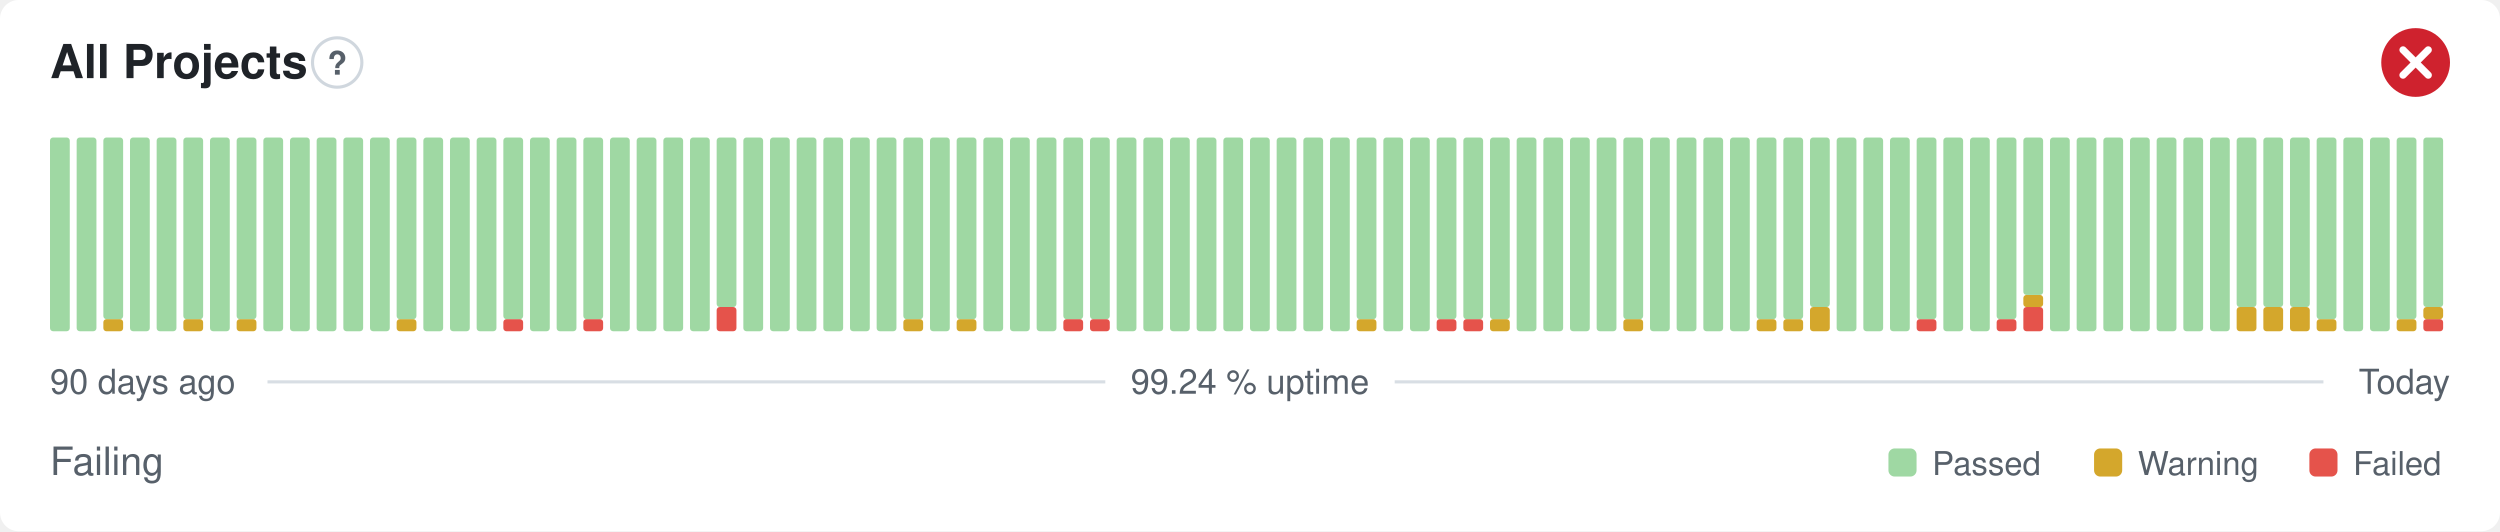
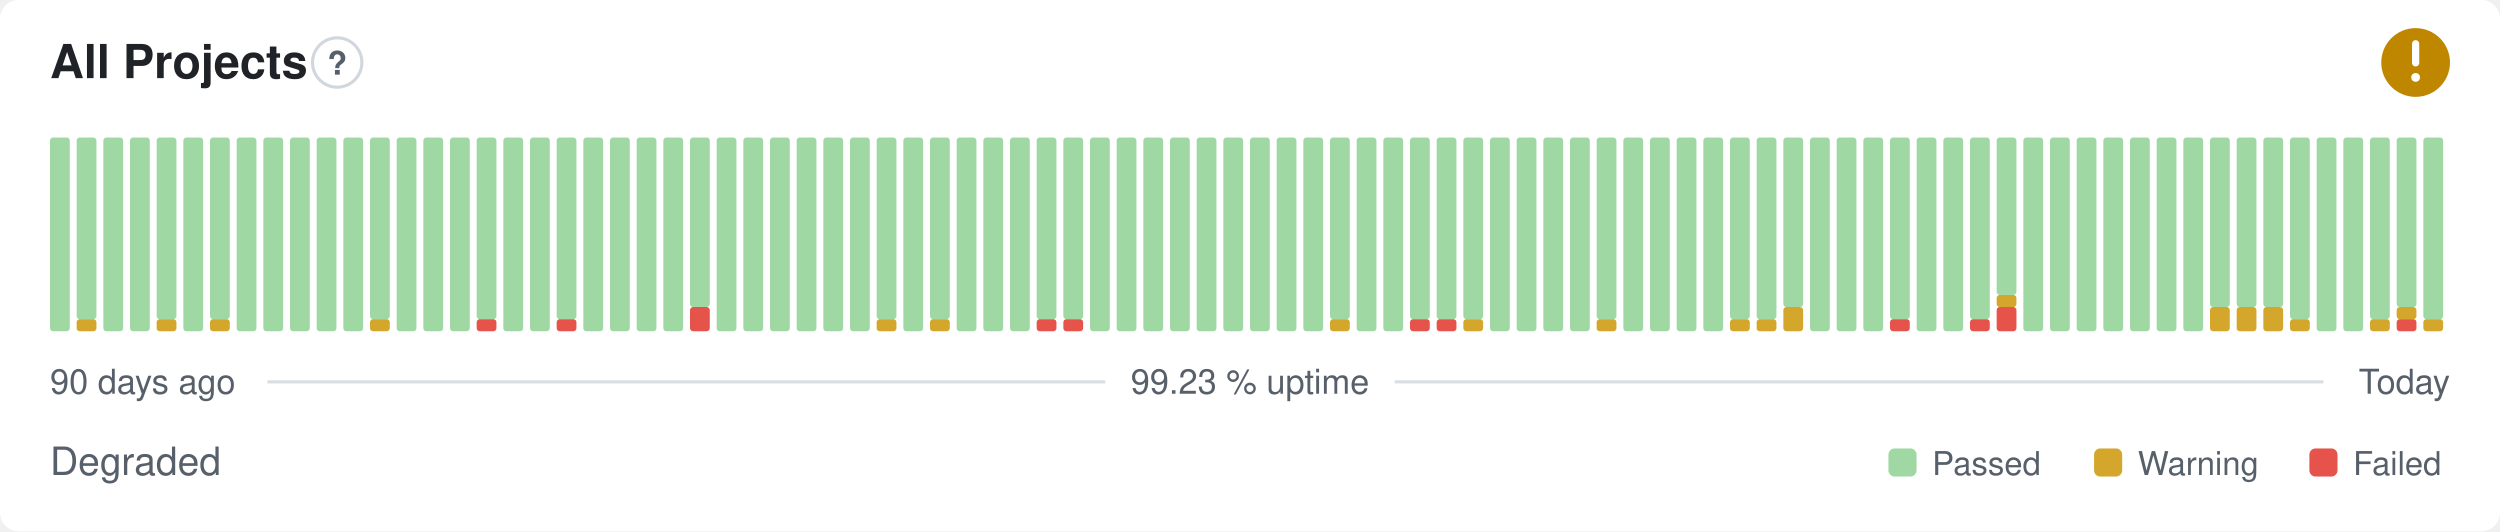
- <svg xmlns="http://www.w3.org/2000/svg" width="800" height="170" viewBox="0 0 800 170" role="img" aria-label="All Projects: Failing, 99.24 % uptime over the last 90 days" font-family="-apple-system,BlinkMacSystemFont,'Segoe UI',Helvetica,Arial,sans-serif">
+ <svg xmlns="http://www.w3.org/2000/svg" width="800" height="170" viewBox="0 0 800 170" role="img" aria-label="All Projects: Degraded, 99.23 % uptime over the last 90 days" font-family="-apple-system,BlinkMacSystemFont,'Segoe UI',Helvetica,Arial,sans-serif">
  <style>
    @media (prefers-color-scheme: dark) {
      .bg { fill: #0d1117 }
      .title { fill: #e6edf3 }
      .muted { fill: #8b949e }
      .hint { stroke: #30363d }
      .rule { stroke: #30363d }
      .nodata { fill: #21262d }
    }
  </style>
  <rect class="bg" width="800" height="170" rx="6" fill="#ffffff" />
  <text class="title" x="16" y="25" font-size="15" font-weight="600" fill="#1f2328">All Projects</text>
  <circle class="hint" cx="107.9" cy="20" r="7.9" fill="none" stroke="#d0d7de" stroke-width="1" />
  <text class="muted" x="107.9" y="23.9" text-anchor="middle" font-size="10.4" font-weight="700" fill="#57606a">?</text>
-   <circle cx="773" cy="20" r="11" fill="#cf222e" />
-   <path d="M768.97 15.97l8.07 8.07M777.03 15.97l-8.07 8.07" fill="none" stroke="#fff" stroke-width="2.31" stroke-linecap="round" stroke-linejoin="round" />
+   <circle cx="773" cy="20" r="11" fill="#bf8700" />
+   <path d="M773 14.01v6.11" fill="none" stroke="#fff" stroke-width="2.31" stroke-linecap="round" stroke-linejoin="round" />
+   <circle cx="773" cy="24.77" r="1.41" fill="#fff" />
  <rect x="16.00" y="44.00" width="6.33" height="62.00" rx="1" fill="#9fd8a3" />
-   <rect x="24.53" y="44.00" width="6.33" height="62.00" rx="1" fill="#9fd8a3" />
-   <rect x="33.07" y="102.13" width="6.33" height="3.88" rx="1" fill="#d4a72c" />
-   <rect x="33.07" y="44.00" width="6.33" height="58.13" rx="1" fill="#9fd8a3" />
+   <rect x="24.53" y="102.13" width="6.33" height="3.88" rx="1" fill="#d4a72c" />
+   <rect x="24.53" y="44.00" width="6.33" height="58.13" rx="1" fill="#9fd8a3" />
+   <rect x="33.07" y="44.00" width="6.33" height="62.00" rx="1" fill="#9fd8a3" />
  <rect x="41.60" y="44.00" width="6.33" height="62.00" rx="1" fill="#9fd8a3" />
-   <rect x="50.13" y="44.00" width="6.33" height="62.00" rx="1" fill="#9fd8a3" />
-   <rect x="58.67" y="102.13" width="6.33" height="3.88" rx="1" fill="#d4a72c" />
-   <rect x="58.67" y="44.00" width="6.33" height="58.13" rx="1" fill="#9fd8a3" />
-   <rect x="67.20" y="44.00" width="6.33" height="62.00" rx="1" fill="#9fd8a3" />
-   <rect x="75.73" y="102.13" width="6.33" height="3.88" rx="1" fill="#d4a72c" />
-   <rect x="75.73" y="44.00" width="6.33" height="58.13" rx="1" fill="#9fd8a3" />
+   <rect x="50.13" y="102.13" width="6.33" height="3.88" rx="1" fill="#d4a72c" />
+   <rect x="50.13" y="44.00" width="6.33" height="58.13" rx="1" fill="#9fd8a3" />
+   <rect x="58.67" y="44.00" width="6.33" height="62.00" rx="1" fill="#9fd8a3" />
+   <rect x="67.20" y="102.13" width="6.33" height="3.88" rx="1" fill="#d4a72c" />
+   <rect x="67.20" y="44.00" width="6.33" height="58.13" rx="1" fill="#9fd8a3" />
+   <rect x="75.73" y="44.00" width="6.33" height="62.00" rx="1" fill="#9fd8a3" />
  <rect x="84.27" y="44.00" width="6.33" height="62.00" rx="1" fill="#9fd8a3" />
  <rect x="92.80" y="44.00" width="6.33" height="62.00" rx="1" fill="#9fd8a3" />
  <rect x="101.33" y="44.00" width="6.33" height="62.00" rx="1" fill="#9fd8a3" />
  <rect x="109.87" y="44.00" width="6.33" height="62.00" rx="1" fill="#9fd8a3" />
-   <rect x="118.40" y="44.00" width="6.33" height="62.00" rx="1" fill="#9fd8a3" />
-   <rect x="126.93" y="102.13" width="6.33" height="3.88" rx="1" fill="#d4a72c" />
-   <rect x="126.93" y="44.00" width="6.33" height="58.13" rx="1" fill="#9fd8a3" />
+   <rect x="118.40" y="102.13" width="6.33" height="3.88" rx="1" fill="#d4a72c" />
+   <rect x="118.40" y="44.00" width="6.33" height="58.13" rx="1" fill="#9fd8a3" />
+   <rect x="126.93" y="44.00" width="6.33" height="62.00" rx="1" fill="#9fd8a3" />
  <rect x="135.47" y="44.00" width="6.33" height="62.00" rx="1" fill="#9fd8a3" />
  <rect x="144.00" y="44.00" width="6.33" height="62.00" rx="1" fill="#9fd8a3" />
-   <rect x="152.53" y="44.00" width="6.33" height="62.00" rx="1" fill="#9fd8a3" />
-   <rect x="161.07" y="102.13" width="6.33" height="3.88" rx="1" fill="#e5534b" />
-   <rect x="161.07" y="44.00" width="6.33" height="58.13" rx="1" fill="#9fd8a3" />
+   <rect x="152.53" y="102.13" width="6.33" height="3.88" rx="1" fill="#e5534b" />
+   <rect x="152.53" y="44.00" width="6.33" height="58.13" rx="1" fill="#9fd8a3" />
+   <rect x="161.07" y="44.00" width="6.33" height="62.00" rx="1" fill="#9fd8a3" />
  <rect x="169.60" y="44.00" width="6.33" height="62.00" rx="1" fill="#9fd8a3" />
-   <rect x="178.13" y="44.00" width="6.33" height="62.00" rx="1" fill="#9fd8a3" />
-   <rect x="186.67" y="102.13" width="6.33" height="3.88" rx="1" fill="#e5534b" />
-   <rect x="186.67" y="44.00" width="6.33" height="58.13" rx="1" fill="#9fd8a3" />
+   <rect x="178.13" y="102.13" width="6.33" height="3.88" rx="1" fill="#e5534b" />
+   <rect x="178.13" y="44.00" width="6.33" height="58.13" rx="1" fill="#9fd8a3" />
+   <rect x="186.67" y="44.00" width="6.33" height="62.00" rx="1" fill="#9fd8a3" />
  <rect x="195.20" y="44.00" width="6.33" height="62.00" rx="1" fill="#9fd8a3" />
  <rect x="203.73" y="44.00" width="6.33" height="62.00" rx="1" fill="#9fd8a3" />
  <rect x="212.27" y="44.00" width="6.33" height="62.00" rx="1" fill="#9fd8a3" />
-   <rect x="220.80" y="44.00" width="6.33" height="62.00" rx="1" fill="#9fd8a3" />
-   <rect x="229.33" y="98.25" width="6.33" height="7.75" rx="1" fill="#e5534b" />
-   <rect x="229.33" y="44.00" width="6.33" height="54.25" rx="1" fill="#9fd8a3" />
+   <rect x="220.80" y="98.25" width="6.33" height="7.75" rx="1" fill="#e5534b" />
+   <rect x="220.80" y="44.00" width="6.33" height="54.25" rx="1" fill="#9fd8a3" />
+   <rect x="229.33" y="44.00" width="6.33" height="62.00" rx="1" fill="#9fd8a3" />
  <rect x="237.87" y="44.00" width="6.33" height="62.00" rx="1" fill="#9fd8a3" />
  <rect x="246.40" y="44.00" width="6.33" height="62.00" rx="1" fill="#9fd8a3" />
  <rect x="254.93" y="44.00" width="6.33" height="62.00" rx="1" fill="#9fd8a3" />
  <rect x="263.47" y="44.00" width="6.33" height="62.00" rx="1" fill="#9fd8a3" />
  <rect x="272.00" y="44.00" width="6.33" height="62.00" rx="1" fill="#9fd8a3" />
-   <rect x="280.53" y="44.00" width="6.33" height="62.00" rx="1" fill="#9fd8a3" />
-   <rect x="289.07" y="102.13" width="6.33" height="3.88" rx="1" fill="#d4a72c" />
-   <rect x="289.07" y="44.00" width="6.33" height="58.13" rx="1" fill="#9fd8a3" />
-   <rect x="297.60" y="44.00" width="6.33" height="62.00" rx="1" fill="#9fd8a3" />
-   <rect x="306.13" y="102.13" width="6.33" height="3.88" rx="1" fill="#d4a72c" />
-   <rect x="306.13" y="44.00" width="6.33" height="58.13" rx="1" fill="#9fd8a3" />
+   <rect x="280.53" y="102.13" width="6.33" height="3.88" rx="1" fill="#d4a72c" />
+   <rect x="280.53" y="44.00" width="6.33" height="58.13" rx="1" fill="#9fd8a3" />
+   <rect x="289.07" y="44.00" width="6.33" height="62.00" rx="1" fill="#9fd8a3" />
+   <rect x="297.60" y="102.13" width="6.33" height="3.88" rx="1" fill="#d4a72c" />
+   <rect x="297.60" y="44.00" width="6.33" height="58.13" rx="1" fill="#9fd8a3" />
+   <rect x="306.13" y="44.00" width="6.33" height="62.00" rx="1" fill="#9fd8a3" />
  <rect x="314.67" y="44.00" width="6.33" height="62.00" rx="1" fill="#9fd8a3" />
  <rect x="323.20" y="44.00" width="6.33" height="62.00" rx="1" fill="#9fd8a3" />
-   <rect x="331.73" y="44.00" width="6.33" height="62.00" rx="1" fill="#9fd8a3" />
+   <rect x="331.73" y="102.13" width="6.33" height="3.88" rx="1" fill="#e5534b" />
+   <rect x="331.73" y="44.00" width="6.33" height="58.13" rx="1" fill="#9fd8a3" />
  <rect x="340.27" y="102.13" width="6.33" height="3.88" rx="1" fill="#e5534b" />
  <rect x="340.27" y="44.00" width="6.33" height="58.13" rx="1" fill="#9fd8a3" />
-   <rect x="348.80" y="102.13" width="6.33" height="3.88" rx="1" fill="#e5534b" />
-   <rect x="348.80" y="44.00" width="6.33" height="58.13" rx="1" fill="#9fd8a3" />
+   <rect x="348.80" y="44.00" width="6.33" height="62.00" rx="1" fill="#9fd8a3" />
  <rect x="357.33" y="44.00" width="6.33" height="62.00" rx="1" fill="#9fd8a3" />
  <rect x="365.87" y="44.00" width="6.33" height="62.00" rx="1" fill="#9fd8a3" />
  <rect x="374.40" y="44.00" width="6.33" height="62.00" rx="1" fill="#9fd8a3" />
  <rect x="382.93" y="44.00" width="6.33" height="62.00" rx="1" fill="#9fd8a3" />
  <rect x="391.47" y="44.00" width="6.33" height="62.00" rx="1" fill="#9fd8a3" />
  <rect x="400.00" y="44.00" width="6.33" height="62.00" rx="1" fill="#9fd8a3" />
  <rect x="408.53" y="44.00" width="6.33" height="62.00" rx="1" fill="#9fd8a3" />
  <rect x="417.07" y="44.00" width="6.33" height="62.00" rx="1" fill="#9fd8a3" />
-   <rect x="425.60" y="44.00" width="6.33" height="62.00" rx="1" fill="#9fd8a3" />
-   <rect x="434.13" y="102.13" width="6.33" height="3.88" rx="1" fill="#d4a72c" />
-   <rect x="434.13" y="44.00" width="6.33" height="58.13" rx="1" fill="#9fd8a3" />
+   <rect x="425.60" y="102.13" width="6.33" height="3.88" rx="1" fill="#d4a72c" />
+   <rect x="425.60" y="44.00" width="6.33" height="58.13" rx="1" fill="#9fd8a3" />
+   <rect x="434.13" y="44.00" width="6.33" height="62.00" rx="1" fill="#9fd8a3" />
  <rect x="442.67" y="44.00" width="6.33" height="62.00" rx="1" fill="#9fd8a3" />
-   <rect x="451.20" y="44.00" width="6.33" height="62.00" rx="1" fill="#9fd8a3" />
+   <rect x="451.20" y="102.13" width="6.33" height="3.88" rx="1" fill="#e5534b" />
+   <rect x="451.20" y="44.00" width="6.33" height="58.13" rx="1" fill="#9fd8a3" />
  <rect x="459.73" y="102.13" width="6.33" height="3.88" rx="1" fill="#e5534b" />
  <rect x="459.73" y="44.00" width="6.33" height="58.13" rx="1" fill="#9fd8a3" />
-   <rect x="468.27" y="102.13" width="6.33" height="3.88" rx="1" fill="#e5534b" />
+   <rect x="468.27" y="102.13" width="6.33" height="3.88" rx="1" fill="#d4a72c" />
  <rect x="468.27" y="44.00" width="6.33" height="58.13" rx="1" fill="#9fd8a3" />
-   <rect x="476.80" y="102.13" width="6.33" height="3.88" rx="1" fill="#d4a72c" />
-   <rect x="476.80" y="44.00" width="6.33" height="58.13" rx="1" fill="#9fd8a3" />
+   <rect x="476.80" y="44.00" width="6.33" height="62.00" rx="1" fill="#9fd8a3" />
  <rect x="485.33" y="44.00" width="6.33" height="62.00" rx="1" fill="#9fd8a3" />
  <rect x="493.87" y="44.00" width="6.33" height="62.00" rx="1" fill="#9fd8a3" />
  <rect x="502.40" y="44.00" width="6.33" height="62.00" rx="1" fill="#9fd8a3" />
-   <rect x="510.93" y="44.00" width="6.33" height="62.00" rx="1" fill="#9fd8a3" />
-   <rect x="519.47" y="102.13" width="6.33" height="3.88" rx="1" fill="#d4a72c" />
-   <rect x="519.47" y="44.00" width="6.33" height="58.13" rx="1" fill="#9fd8a3" />
+   <rect x="510.93" y="102.13" width="6.33" height="3.88" rx="1" fill="#d4a72c" />
+   <rect x="510.93" y="44.00" width="6.33" height="58.13" rx="1" fill="#9fd8a3" />
+   <rect x="519.47" y="44.00" width="6.33" height="62.00" rx="1" fill="#9fd8a3" />
  <rect x="528.00" y="44.00" width="6.33" height="62.00" rx="1" fill="#9fd8a3" />
  <rect x="536.53" y="44.00" width="6.33" height="62.00" rx="1" fill="#9fd8a3" />
  <rect x="545.07" y="44.00" width="6.33" height="62.00" rx="1" fill="#9fd8a3" />
-   <rect x="553.60" y="44.00" width="6.33" height="62.00" rx="1" fill="#9fd8a3" />
+   <rect x="553.60" y="102.13" width="6.33" height="3.88" rx="1" fill="#d4a72c" />
+   <rect x="553.60" y="44.00" width="6.33" height="58.13" rx="1" fill="#9fd8a3" />
  <rect x="562.13" y="102.13" width="6.33" height="3.88" rx="1" fill="#d4a72c" />
  <rect x="562.13" y="44.00" width="6.33" height="58.13" rx="1" fill="#9fd8a3" />
-   <rect x="570.67" y="102.13" width="6.33" height="3.88" rx="1" fill="#d4a72c" />
-   <rect x="570.67" y="44.00" width="6.33" height="58.13" rx="1" fill="#9fd8a3" />
-   <rect x="579.20" y="98.25" width="6.33" height="7.75" rx="1" fill="#d4a72c" />
-   <rect x="579.20" y="44.00" width="6.33" height="54.25" rx="1" fill="#9fd8a3" />
+   <rect x="570.67" y="98.25" width="6.33" height="7.75" rx="1" fill="#d4a72c" />
+   <rect x="570.67" y="44.00" width="6.33" height="54.25" rx="1" fill="#9fd8a3" />
+   <rect x="579.20" y="44.00" width="6.33" height="62.00" rx="1" fill="#9fd8a3" />
  <rect x="587.73" y="44.00" width="6.33" height="62.00" rx="1" fill="#9fd8a3" />
  <rect x="596.27" y="44.00" width="6.33" height="62.00" rx="1" fill="#9fd8a3" />
-   <rect x="604.80" y="44.00" width="6.33" height="62.00" rx="1" fill="#9fd8a3" />
-   <rect x="613.33" y="102.13" width="6.33" height="3.88" rx="1" fill="#e5534b" />
-   <rect x="613.33" y="44.00" width="6.33" height="58.13" rx="1" fill="#9fd8a3" />
+   <rect x="604.80" y="102.13" width="6.33" height="3.88" rx="1" fill="#e5534b" />
+   <rect x="604.80" y="44.00" width="6.33" height="58.13" rx="1" fill="#9fd8a3" />
+   <rect x="613.33" y="44.00" width="6.33" height="62.00" rx="1" fill="#9fd8a3" />
  <rect x="621.87" y="44.00" width="6.33" height="62.00" rx="1" fill="#9fd8a3" />
-   <rect x="630.40" y="44.00" width="6.33" height="62.00" rx="1" fill="#9fd8a3" />
-   <rect x="638.93" y="102.13" width="6.33" height="3.88" rx="1" fill="#e5534b" />
-   <rect x="638.93" y="44.00" width="6.33" height="58.13" rx="1" fill="#9fd8a3" />
-   <rect x="647.47" y="98.25" width="6.33" height="7.75" rx="1" fill="#e5534b" />
-   <rect x="647.47" y="94.38" width="6.33" height="3.88" rx="1" fill="#d4a72c" />
-   <rect x="647.47" y="44.00" width="6.33" height="50.38" rx="1" fill="#9fd8a3" />
+   <rect x="630.40" y="102.13" width="6.33" height="3.88" rx="1" fill="#e5534b" />
+   <rect x="630.40" y="44.00" width="6.33" height="58.13" rx="1" fill="#9fd8a3" />
+   <rect x="638.93" y="98.25" width="6.33" height="7.75" rx="1" fill="#e5534b" />
+   <rect x="638.93" y="94.38" width="6.33" height="3.88" rx="1" fill="#d4a72c" />
+   <rect x="638.93" y="44.00" width="6.33" height="50.38" rx="1" fill="#9fd8a3" />
+   <rect x="647.47" y="44.00" width="6.33" height="62.00" rx="1" fill="#9fd8a3" />
  <rect x="656.00" y="44.00" width="6.33" height="62.00" rx="1" fill="#9fd8a3" />
  <rect x="664.53" y="44.00" width="6.33" height="62.00" rx="1" fill="#9fd8a3" />
  <rect x="673.07" y="44.00" width="6.33" height="62.00" rx="1" fill="#9fd8a3" />
  <rect x="681.60" y="44.00" width="6.33" height="62.00" rx="1" fill="#9fd8a3" />
  <rect x="690.13" y="44.00" width="6.33" height="62.00" rx="1" fill="#9fd8a3" />
  <rect x="698.67" y="44.00" width="6.33" height="62.00" rx="1" fill="#9fd8a3" />
-   <rect x="707.20" y="44.00" width="6.33" height="62.00" rx="1" fill="#9fd8a3" />
+   <rect x="707.20" y="98.25" width="6.33" height="7.75" rx="1" fill="#d4a72c" />
+   <rect x="707.20" y="44.00" width="6.33" height="54.25" rx="1" fill="#9fd8a3" />
  <rect x="715.73" y="98.25" width="6.33" height="7.75" rx="1" fill="#d4a72c" />
  <rect x="715.73" y="44.00" width="6.33" height="54.25" rx="1" fill="#9fd8a3" />
  <rect x="724.27" y="98.25" width="6.33" height="7.75" rx="1" fill="#d4a72c" />
  <rect x="724.27" y="44.00" width="6.33" height="54.25" rx="1" fill="#9fd8a3" />
-   <rect x="732.80" y="98.25" width="6.33" height="7.75" rx="1" fill="#d4a72c" />
-   <rect x="732.80" y="44.00" width="6.33" height="54.25" rx="1" fill="#9fd8a3" />
-   <rect x="741.33" y="102.13" width="6.33" height="3.88" rx="1" fill="#d4a72c" />
-   <rect x="741.33" y="44.00" width="6.33" height="58.13" rx="1" fill="#9fd8a3" />
+   <rect x="732.80" y="102.13" width="6.33" height="3.88" rx="1" fill="#d4a72c" />
+   <rect x="732.80" y="44.00" width="6.33" height="58.13" rx="1" fill="#9fd8a3" />
+   <rect x="741.33" y="44.00" width="6.33" height="62.00" rx="1" fill="#9fd8a3" />
  <rect x="749.87" y="44.00" width="6.33" height="62.00" rx="1" fill="#9fd8a3" />
-   <rect x="758.40" y="44.00" width="6.33" height="62.00" rx="1" fill="#9fd8a3" />
-   <rect x="766.93" y="102.13" width="6.33" height="3.88" rx="1" fill="#d4a72c" />
-   <rect x="766.93" y="44.00" width="6.33" height="58.13" rx="1" fill="#9fd8a3" />
-   <rect x="775.47" y="102.13" width="6.33" height="3.88" rx="1" fill="#e5534b" />
-   <rect x="775.47" y="98.25" width="6.33" height="3.88" rx="1" fill="#d4a72c" />
-   <rect x="775.47" y="44.00" width="6.33" height="54.25" rx="1" fill="#9fd8a3" />
+   <rect x="758.40" y="102.13" width="6.33" height="3.88" rx="1" fill="#d4a72c" />
+   <rect x="758.40" y="44.00" width="6.33" height="58.13" rx="1" fill="#9fd8a3" />
+   <rect x="766.93" y="102.13" width="6.33" height="3.88" rx="1" fill="#e5534b" />
+   <rect x="766.93" y="98.25" width="6.33" height="3.88" rx="1" fill="#d4a72c" />
+   <rect x="766.93" y="44.00" width="6.33" height="54.25" rx="1" fill="#9fd8a3" />
+   <rect x="775.47" y="102.13" width="6.33" height="3.88" rx="1" fill="#d4a72c" />
+   <rect x="775.47" y="44.00" width="6.33" height="58.13" rx="1" fill="#9fd8a3" />
  <text class="muted" x="16" y="126" font-size="11" fill="#57606a">90 days ago</text>
-   <text class="muted" x="400" y="126" text-anchor="middle" font-size="11" fill="#57606a">99.24 % uptime</text>
+   <text class="muted" x="400" y="126" text-anchor="middle" font-size="11" fill="#57606a">99.23 % uptime</text>
  <text class="muted" x="784" y="126" text-anchor="end" font-size="11" fill="#57606a">Today</text>
  <line class="rule" x1="85.6" y1="122.2" x2="353.7" y2="122.2" stroke="#d8dee4" stroke-width="1" />
  <line class="rule" x1="446.3" y1="122.2" x2="743.5" y2="122.2" stroke="#d8dee4" stroke-width="1" />
-   <text class="muted" x="16" y="152" font-size="12.5" fill="#57606a">Failing</text>
+   <text class="muted" x="16" y="152" font-size="12.5" fill="#57606a">Degraded</text>
  <rect x="604.3" y="143.5" width="9.0" height="9.0" rx="2" fill="#9fd8a3" />
  <text class="muted" x="618.3" y="152" font-size="10.5" fill="#57606a">Passed</text>
  <rect x="670.1" y="143.5" width="9.0" height="9.0" rx="2" fill="#d4a72c" />
  <text class="muted" x="684.1" y="152" font-size="10.5" fill="#57606a">Warning</text>
  <rect x="739.0" y="143.5" width="9.0" height="9.0" rx="2" fill="#e5534b" />
  <text class="muted" x="753.0" y="152" font-size="10.5" fill="#57606a">Failed</text>
</svg>
